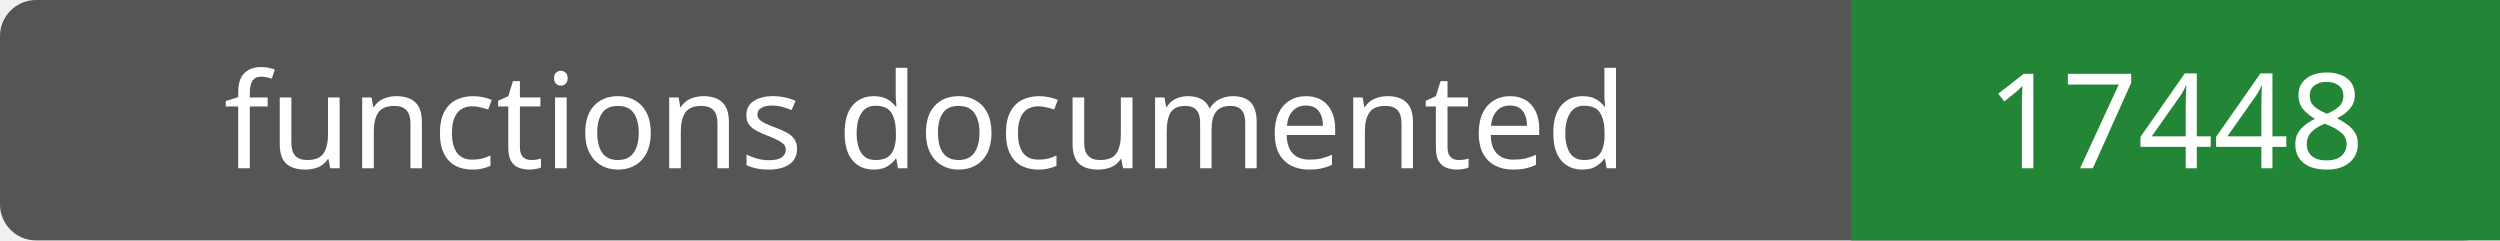
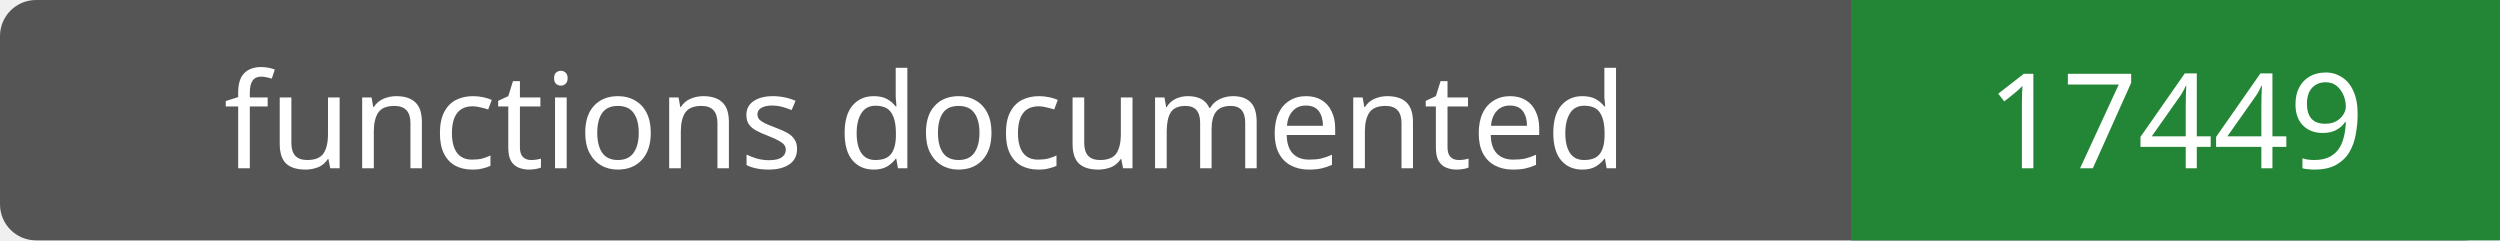
- <svg xmlns="http://www.w3.org/2000/svg" width="208" height="20" role="img" aria-label="functions documented: 17448">
+ <svg xmlns="http://www.w3.org/2000/svg" width="208" height="20" role="img" aria-label="functions documented: 17449">
  <rect width="208" height="20" rx="3" fill="#555" />
  <path fill="#238636" d="M154 0h54v20H154z" />
  <g fill="#fff" text-anchor="middle" font-family="Verdana,sans-serif" font-size="11">
    <text x="77.0" y="14">functions documented</text>
-     <text x="181.0" y="14">17448</text>
+     <text x="181.0" y="14">17449</text>
  </g>
</svg>
